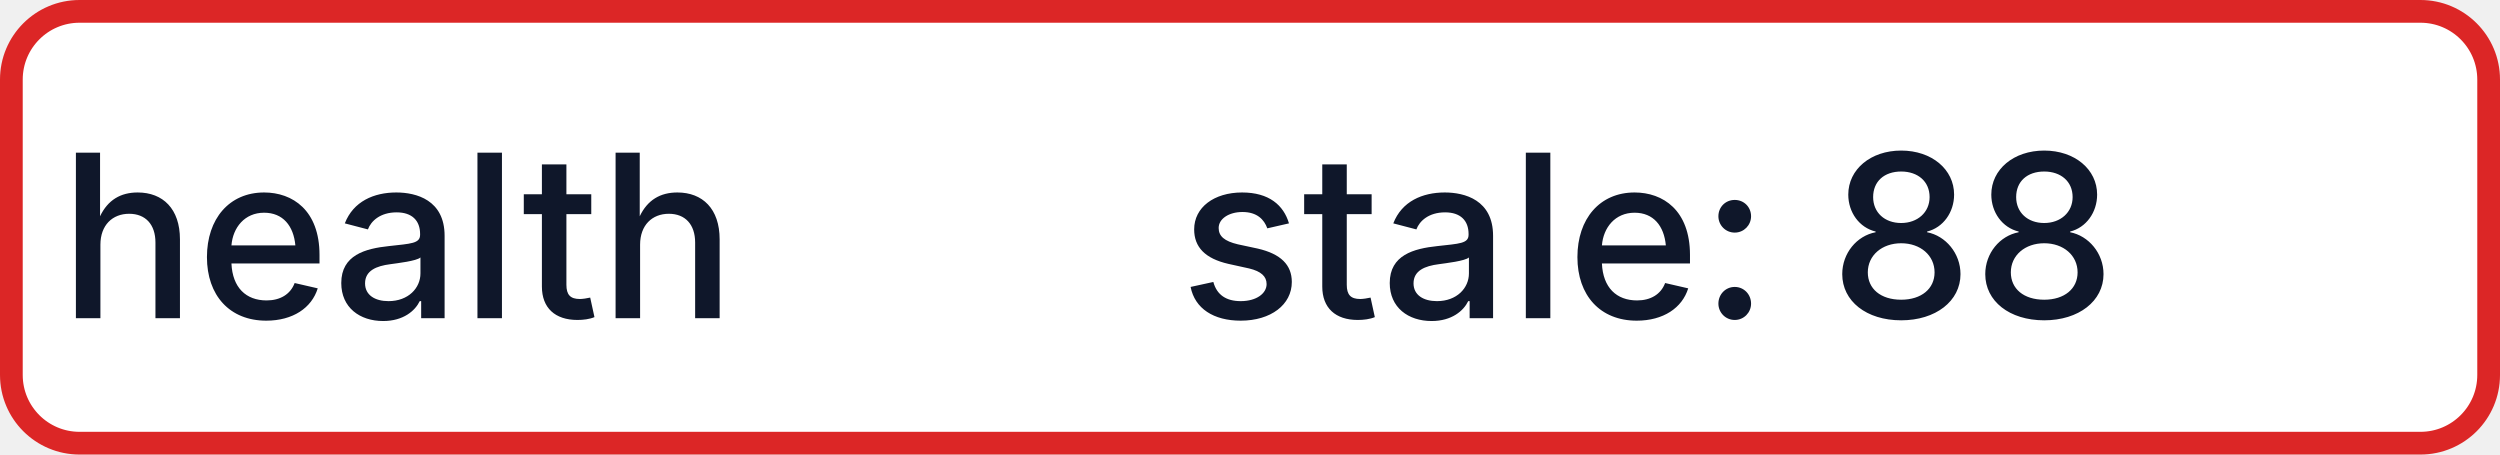
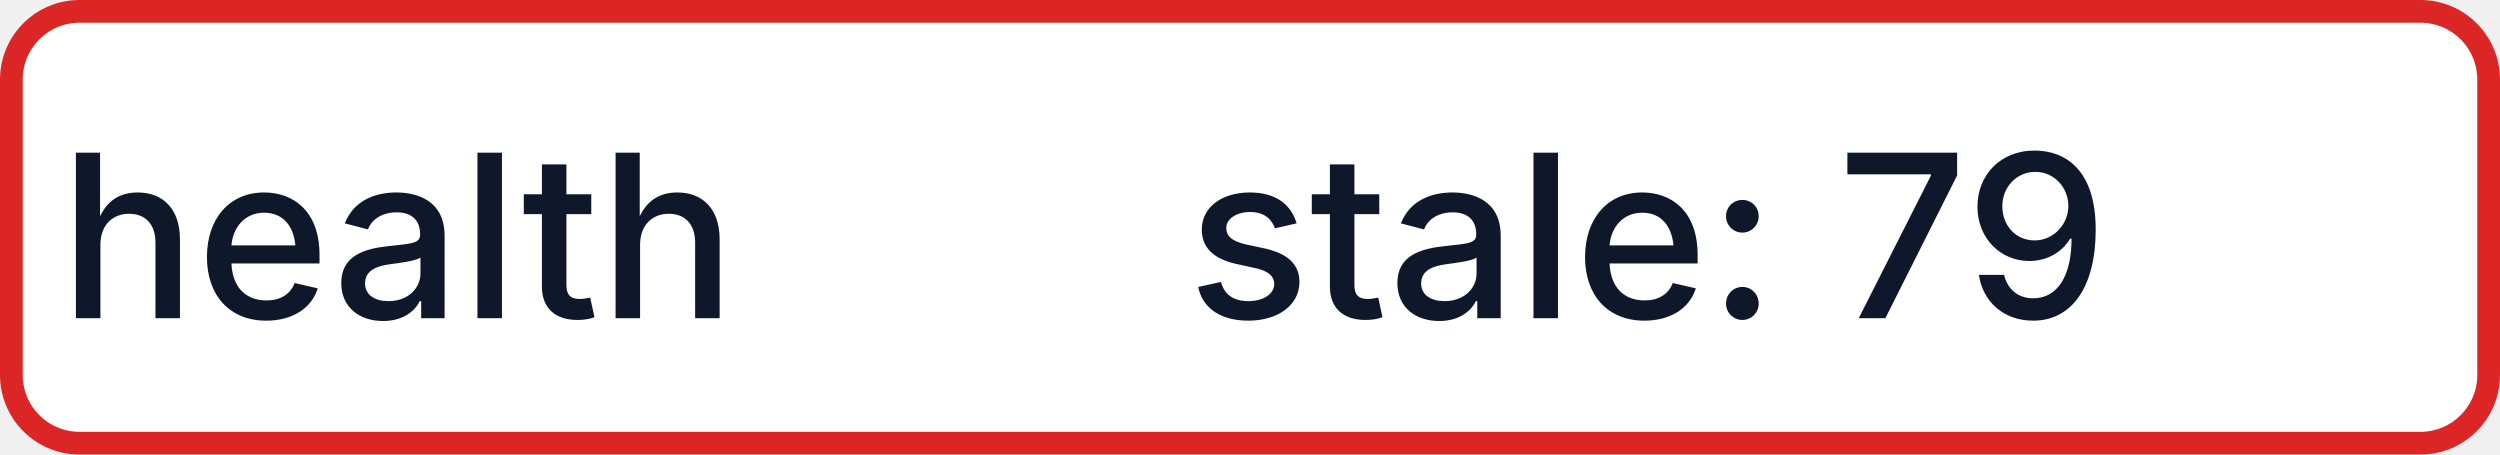
- <svg xmlns="http://www.w3.org/2000/svg" width="110" height="20" role="img" aria-label="health: stale: 88">
+ <svg xmlns="http://www.w3.org/2000/svg" width="110" height="20" role="img" aria-label="health: stale: 79">
  <rect x="0.5" y="0.5" width="109" height="19" rx="3" fill="#FFFFFF" stroke="#DC2626" stroke-width="1" />
  <g fill="#0F172A" text-anchor="middle" font-family="-apple-system,BlinkMacSystemFont,Segoe UI,sans-serif" font-size="10" font-weight="500">
    <text x="17.5" y="14">health</text>
-     <text x="72.5" y="14" textLength="68" lengthAdjust="spacingAndGlyphs">stale: 88</text>
+     <text x="72.5" y="14" textLength="68" lengthAdjust="spacingAndGlyphs">stale: 79</text>
  </g>
</svg>
